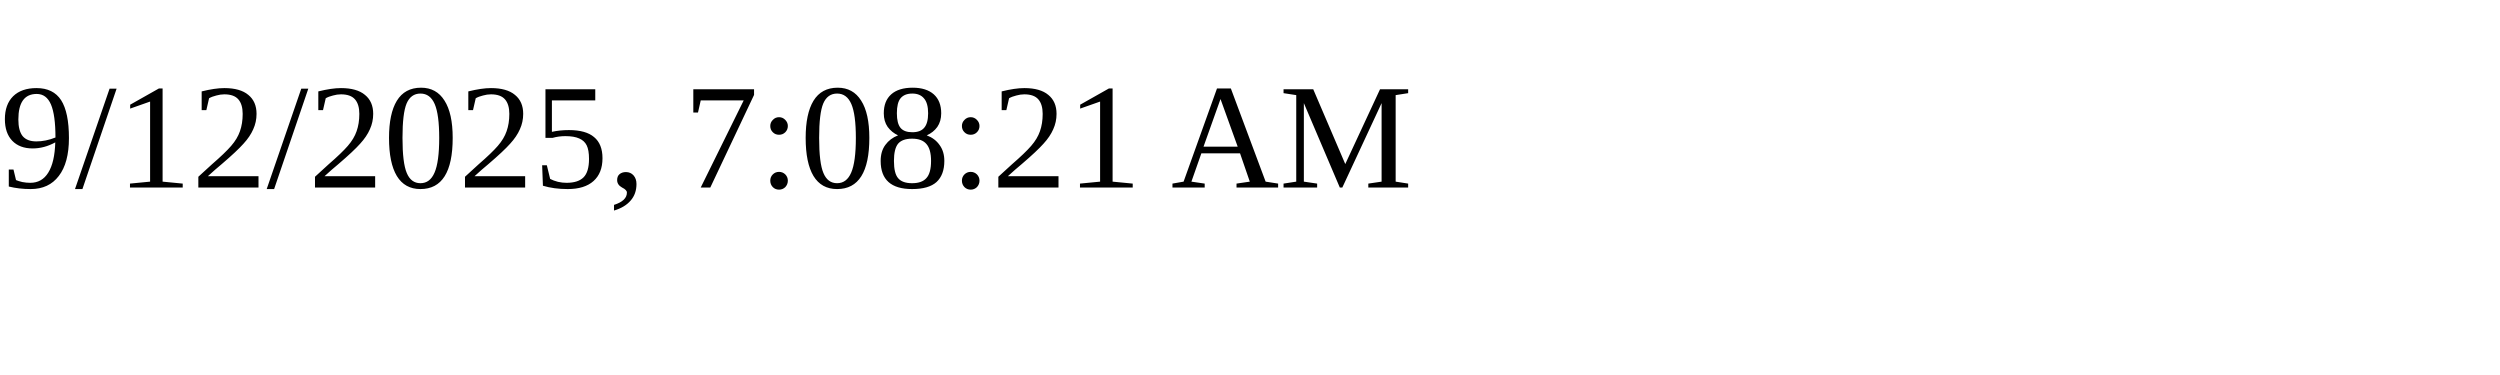
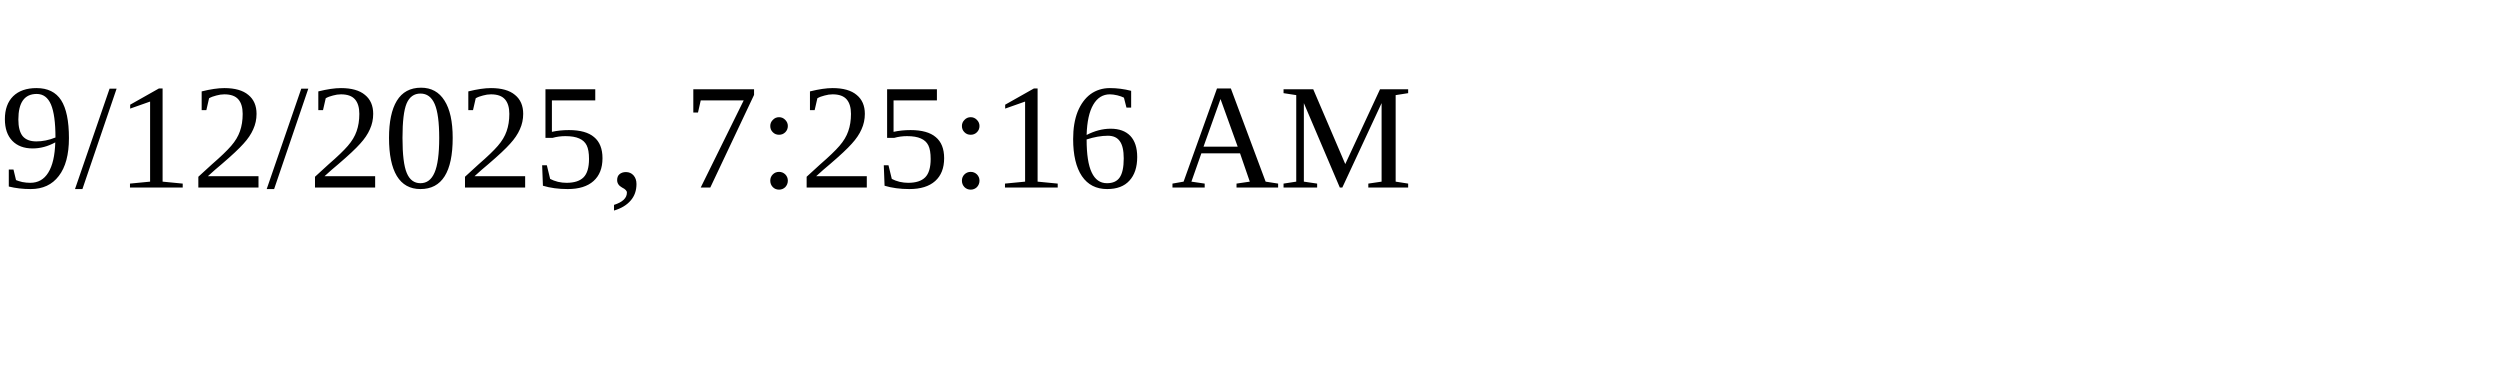
<svg xmlns="http://www.w3.org/2000/svg" height="30" width="200">
-   <text x="0" y="15">9/12/2025, 7:08:21 AM</text>
+   <text x="0" y="15">9/12/2025, 7:25:16 AM</text>
</svg>
